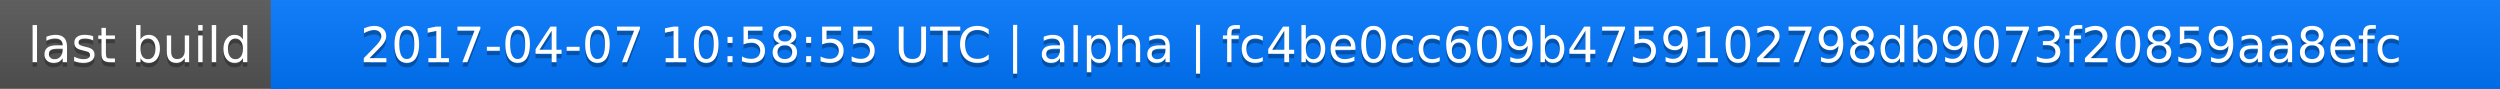
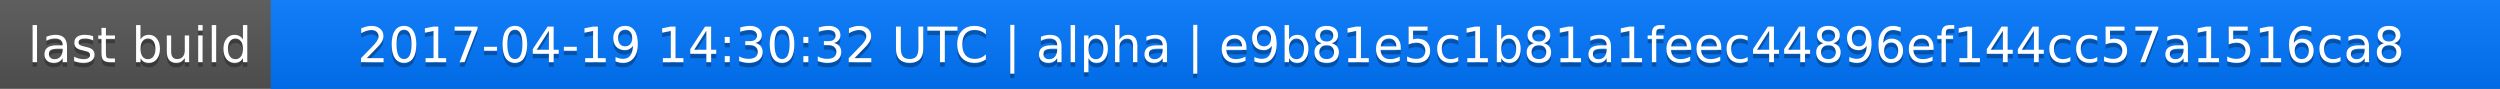
<svg xmlns="http://www.w3.org/2000/svg" width="563" height="20">
  <linearGradient id="a" x2="0" y2="100%">
    <stop offset="0" stop-color="#bbb" stop-opacity=".1" />
    <stop offset="1" stop-opacity=".1" />
  </linearGradient>
  <rect rx="0" width="563" height="20" fill="#555" />
  <rect rx="0" x="61" width="502" height="20" fill="#07f" />
  <path fill="#07f" d="M61 0h4v20h-4z" />
  <rect rx="0" width="563" height="20" fill="url(#a)" />
  <g fill="#fff" text-anchor="middle" font-family="DejaVu Sans,Verdana,Geneva,sans-serif" font-size="11">
    <text x="31.5" y="15" fill="#010101" fill-opacity=".3">last build</text>
    <text x="31.5" y="14">last build</text>
-     <text x="311" y="15" fill="#010101" fill-opacity=".3">2017-04-07 10:58:55 UTC | alpha | fc4be0cc609b4759102798db9073f20859aa8efc</text>
-     <text x="311" y="14">2017-04-07 10:58:55 UTC | alpha | fc4be0cc609b4759102798db9073f20859aa8efc</text>
+     <text x="311" y="15" fill="#010101" fill-opacity=".3">2017-04-19 14:30:32 UTC | alpha | e9b81e5c1b81a1feec44896ef144cc57a1516ca8</text>
+     <text x="311" y="14">2017-04-19 14:30:32 UTC | alpha | e9b81e5c1b81a1feec44896ef144cc57a1516ca8</text>
  </g>
</svg>
